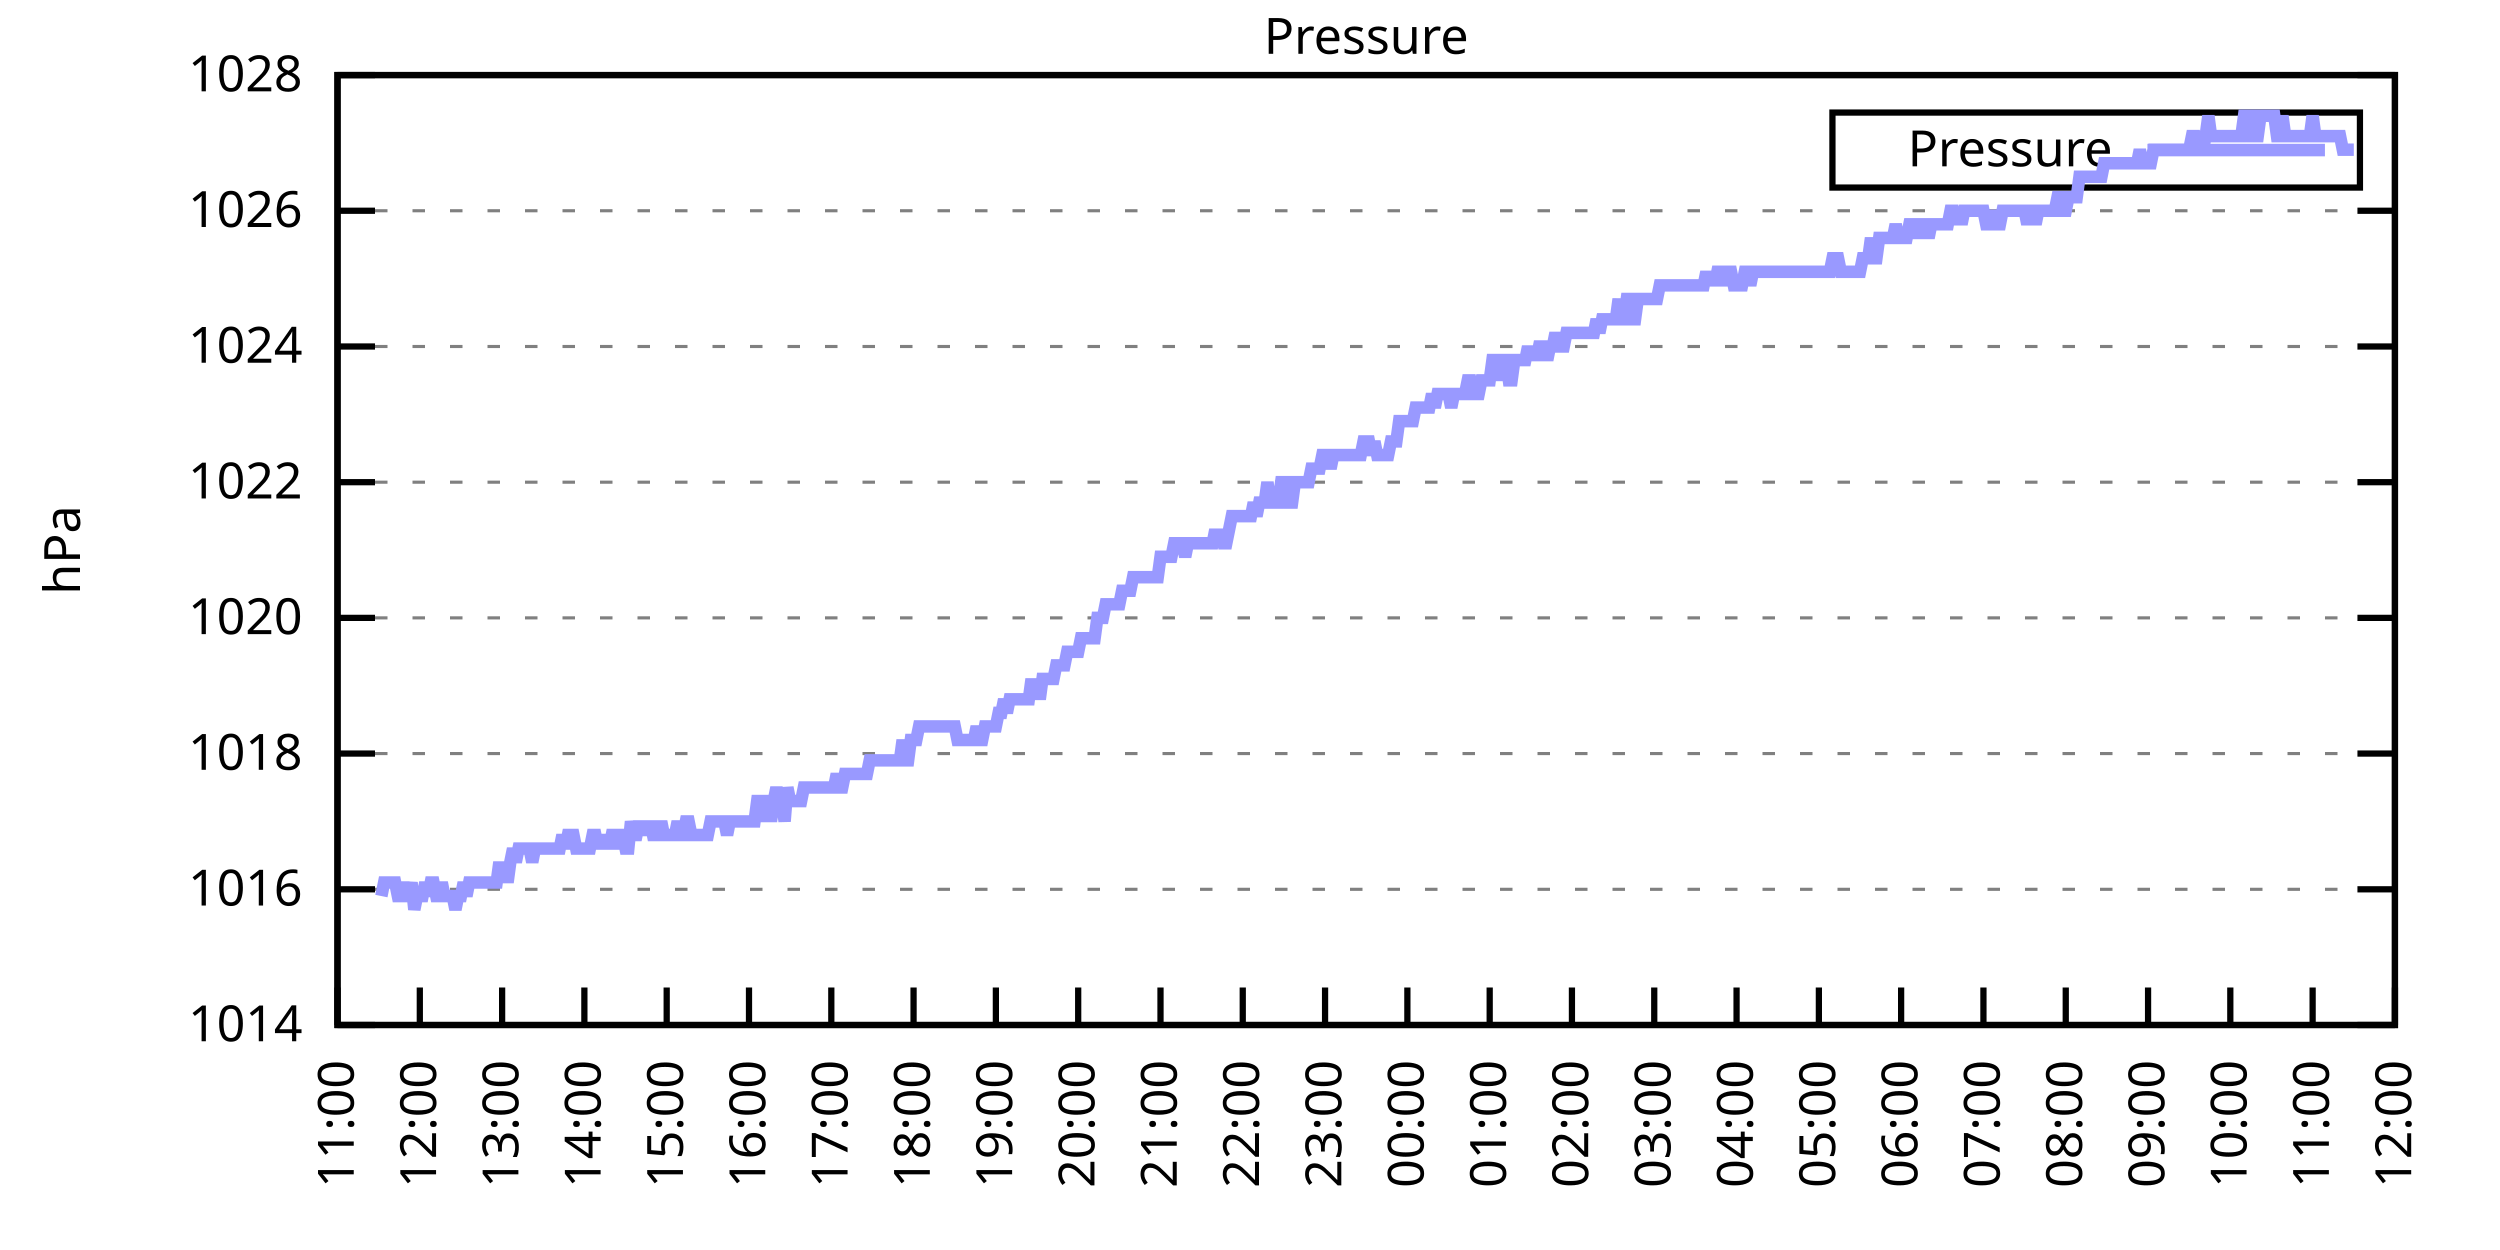
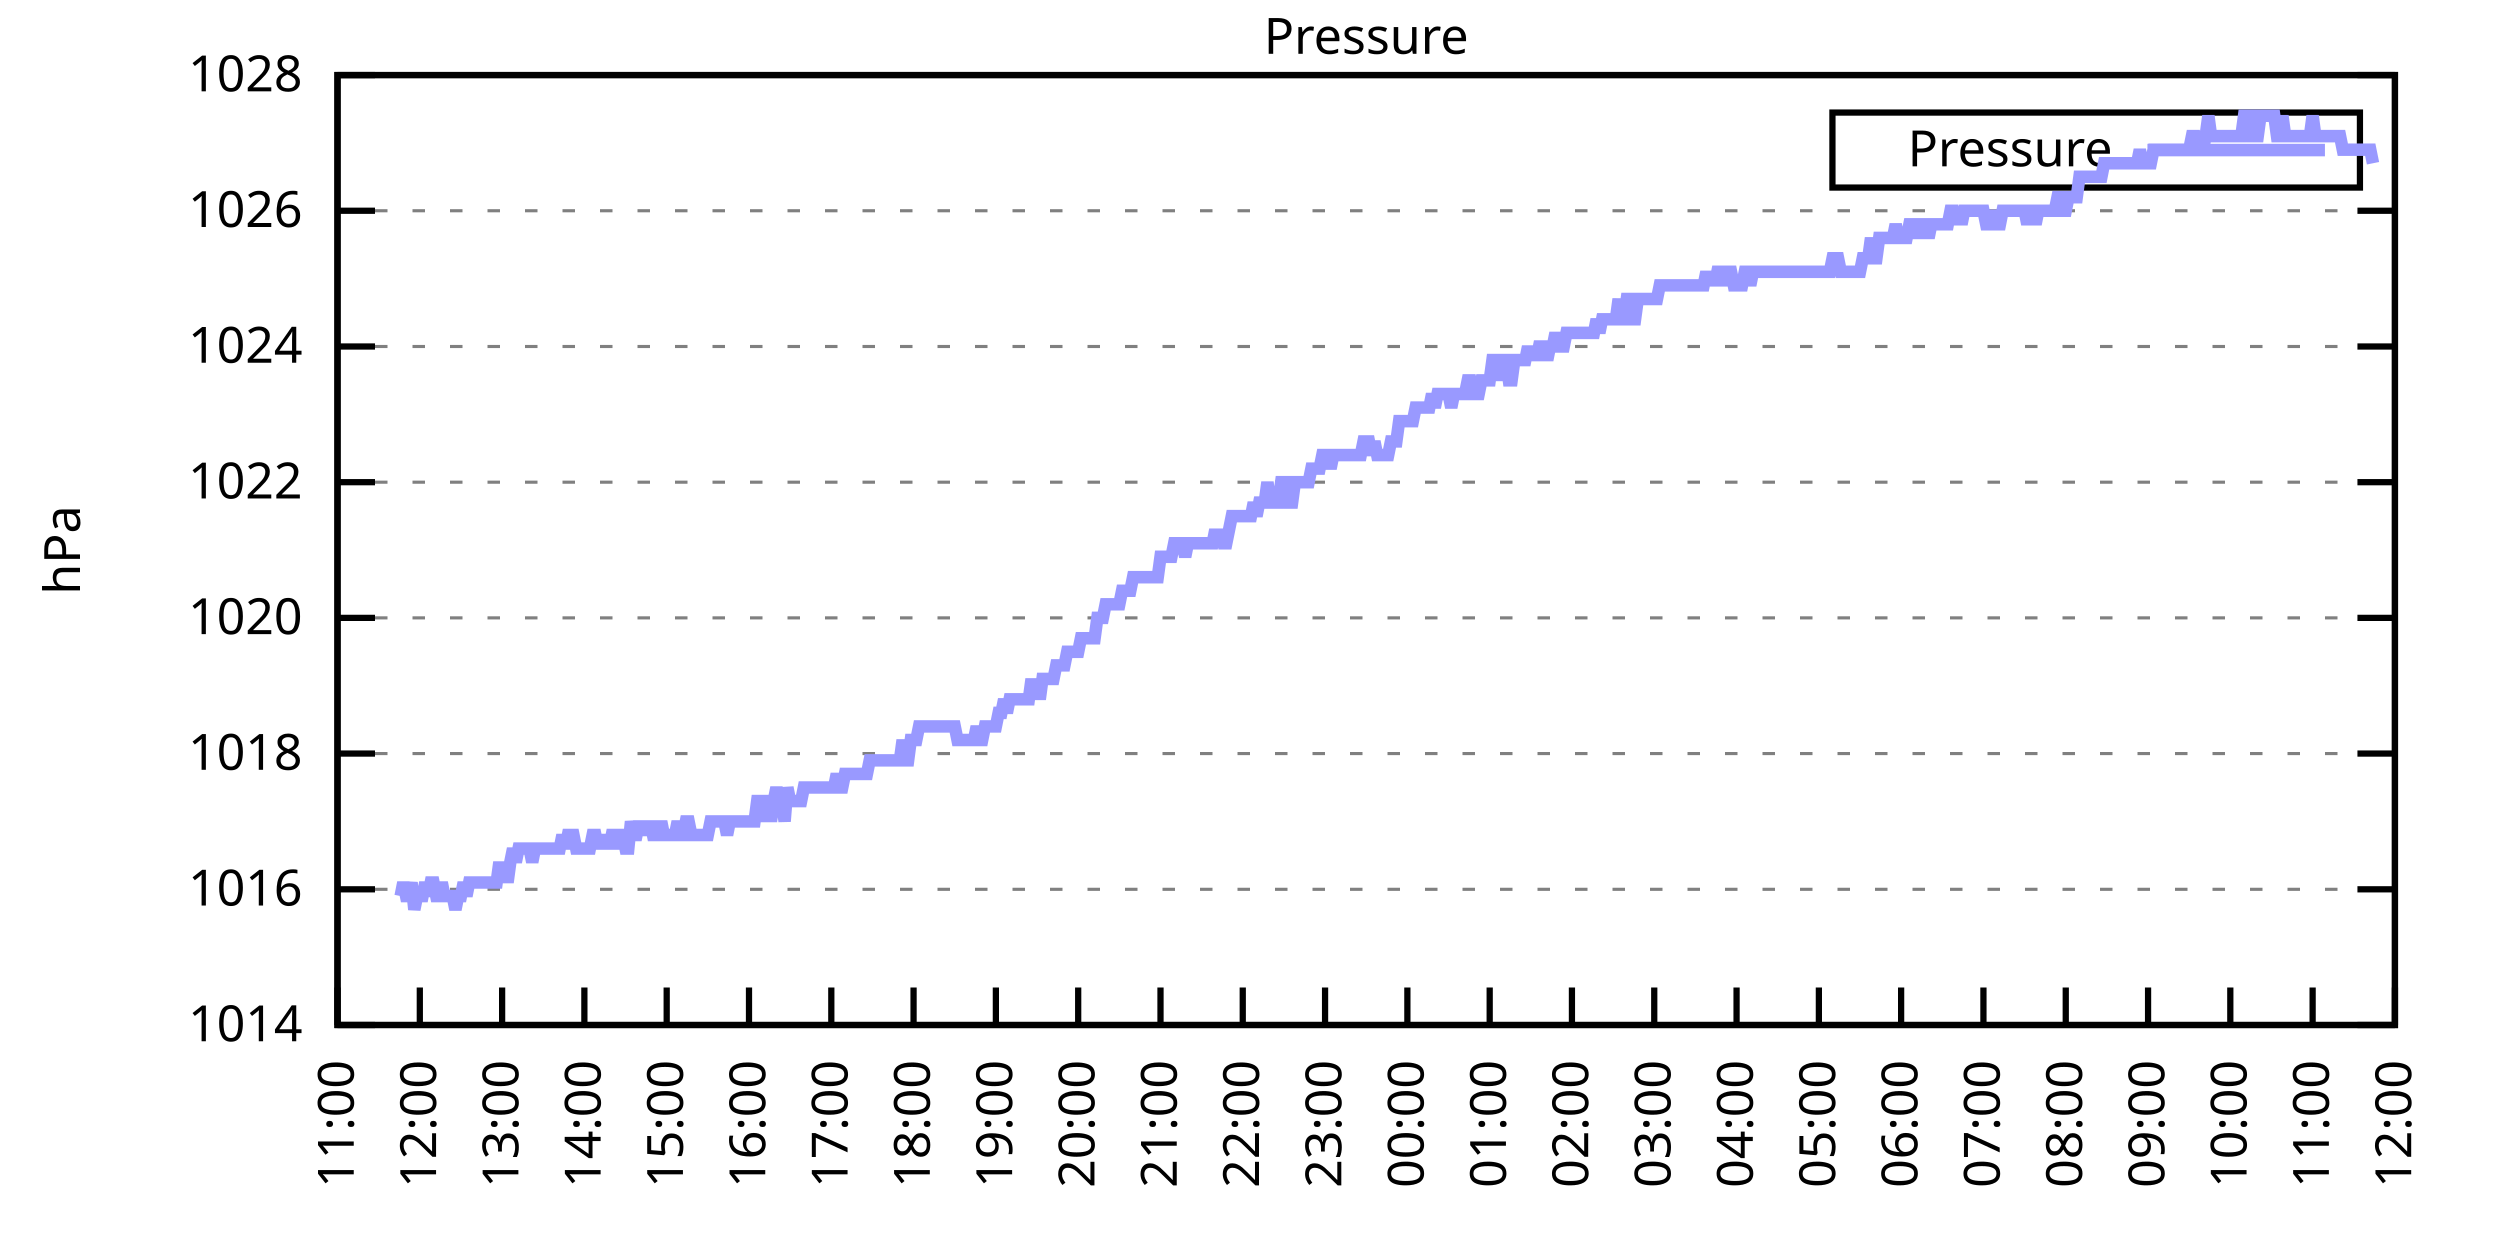
<svg xmlns="http://www.w3.org/2000/svg" xmlns:xlink="http://www.w3.org/1999/xlink" width="400" height="200" viewBox="0 0 400 200">
  <g id="gnuplot_canvas">
    <rect x="0" y="0" width="400" height="200" fill="none" />
    <defs>
      <circle id="gpDot" r="0.5" stroke-width="0.5" stroke="currentColor" />
      <path id="gpPt0" stroke-width="0.333" stroke="currentColor" d="M-1,0 h2 M0,-1 v2" />
      <path id="gpPt1" stroke-width="0.333" stroke="currentColor" d="M-1,-1 L1,1 M1,-1 L-1,1" />
      <path id="gpPt2" stroke-width="0.333" stroke="currentColor" d="M-1,0 L1,0 M0,-1 L0,1 M-1,-1 L1,1 M-1,1 L1,-1" />
      <rect id="gpPt3" stroke-width="0.333" stroke="currentColor" x="-1" y="-1" width="2" height="2" />
      <rect id="gpPt4" stroke-width="0.333" stroke="currentColor" fill="currentColor" x="-1" y="-1" width="2" height="2" />
      <circle id="gpPt5" stroke-width="0.333" stroke="currentColor" cx="0" cy="0" r="1" />
      <use xlink:href="#gpPt5" id="gpPt6" fill="currentColor" stroke="none" />
      <path id="gpPt7" stroke-width="0.333" stroke="currentColor" d="M0,-1.33 L-1.33,0.67 L1.33,0.67 z" />
      <use xlink:href="#gpPt7" id="gpPt8" fill="currentColor" stroke="none" />
      <use xlink:href="#gpPt7" id="gpPt9" stroke="currentColor" transform="rotate(180)" />
      <use xlink:href="#gpPt9" id="gpPt10" fill="currentColor" stroke="none" />
      <use xlink:href="#gpPt3" id="gpPt11" stroke="currentColor" transform="rotate(45)" />
      <use xlink:href="#gpPt11" id="gpPt12" fill="currentColor" stroke="none" />
      <path id="gpPt13" stroke-width="0.333" stroke="currentColor" d="M0,1.330 L1.265,0.411 L0.782,-1.067 L-0.782,-1.076 L-1.265,0.411 z" />
      <use xlink:href="#gpPt13" id="gpPt14" fill="currentColor" stroke="none" />
      <filter id="textbox" filterUnits="objectBoundingBox" x="0" y="0" height="1" width="1">
        <feFlood flood-color="white" flood-opacity="1" result="bgnd" />
        <feComposite in="SourceGraphic" in2="bgnd" operator="atop" />
      </filter>
      <filter id="greybox" filterUnits="objectBoundingBox" x="0" y="0" height="1" width="1">
        <feFlood flood-color="lightgrey" flood-opacity="1" result="grey" />
        <feComposite in="SourceGraphic" in2="grey" operator="atop" />
      </filter>
    </defs>
    <g fill="none" color="white" stroke="currentColor" stroke-width="1.00" stroke-linecap="butt" stroke-linejoin="miter">
</g>
    <g fill="none" color="black" stroke="currentColor" stroke-width="1.00" stroke-linecap="butt" stroke-linejoin="miter">
      <g stroke="none" shape-rendering="crispEdges">
        <polygon fill="rgb(255, 255, 255)" points="54.00,164.00 383.18,164.00 383.18,12.02 54.00,12.02 " />
      </g>
    </g>
    <g fill="none" color="black" stroke="currentColor" stroke-width="1.00" stroke-linecap="butt" stroke-linejoin="miter">
</g>
    <g fill="none" color="black" stroke="black" stroke-width="0.50" stroke-linecap="butt" stroke-linejoin="miter">
</g>
    <g fill="none" color="gray" stroke="currentColor" stroke-width="0.50" stroke-linecap="butt" stroke-linejoin="miter">
      <path stroke="gray" stroke-dasharray="2,4" class="gridline" d="M54.00,164.00 L383.19,164.00  " />
    </g>
    <g fill="none" color="gray" stroke="gray" stroke-width="1.00" stroke-linecap="butt" stroke-linejoin="miter">
</g>
    <g fill="none" color="black" stroke="currentColor" stroke-width="1.00" stroke-linecap="butt" stroke-linejoin="miter">
      <path stroke="black" d="M54.00,164.00 L60.00,164.00 M383.19,164.00 L377.19,164.00  " />
      <g transform="translate(48.40,166.60)" stroke="none" fill="black" font-family="Sans" font-size="8.00" text-anchor="end">
        <text>
          <tspan font-family="Sans"> 1014</tspan>
        </text>
      </g>
    </g>
    <g fill="none" color="black" stroke="currentColor" stroke-width="1.00" stroke-linecap="butt" stroke-linejoin="miter">
</g>
    <g fill="none" color="black" stroke="black" stroke-width="0.50" stroke-linecap="butt" stroke-linejoin="miter">
</g>
    <g fill="none" color="gray" stroke="currentColor" stroke-width="0.50" stroke-linecap="butt" stroke-linejoin="miter">
      <path stroke="gray" stroke-dasharray="2,4" class="gridline" d="M54.00,142.29 L383.19,142.29  " />
    </g>
    <g fill="none" color="gray" stroke="gray" stroke-width="1.00" stroke-linecap="butt" stroke-linejoin="miter">
</g>
    <g fill="none" color="black" stroke="currentColor" stroke-width="1.00" stroke-linecap="butt" stroke-linejoin="miter">
      <path stroke="black" d="M54.00,142.29 L60.00,142.29 M383.19,142.29 L377.19,142.29  " />
      <g transform="translate(48.40,144.89)" stroke="none" fill="black" font-family="Sans" font-size="8.00" text-anchor="end">
        <text>
          <tspan font-family="Sans"> 1016</tspan>
        </text>
      </g>
    </g>
    <g fill="none" color="black" stroke="currentColor" stroke-width="1.00" stroke-linecap="butt" stroke-linejoin="miter">
</g>
    <g fill="none" color="black" stroke="black" stroke-width="0.50" stroke-linecap="butt" stroke-linejoin="miter">
</g>
    <g fill="none" color="gray" stroke="currentColor" stroke-width="0.50" stroke-linecap="butt" stroke-linejoin="miter">
      <path stroke="gray" stroke-dasharray="2,4" class="gridline" d="M54.00,120.57 L383.19,120.57  " />
    </g>
    <g fill="none" color="gray" stroke="gray" stroke-width="1.00" stroke-linecap="butt" stroke-linejoin="miter">
</g>
    <g fill="none" color="black" stroke="currentColor" stroke-width="1.00" stroke-linecap="butt" stroke-linejoin="miter">
      <path stroke="black" d="M54.00,120.57 L60.00,120.57 M383.19,120.57 L377.19,120.57  " />
      <g transform="translate(48.40,123.17)" stroke="none" fill="black" font-family="Sans" font-size="8.00" text-anchor="end">
        <text>
          <tspan font-family="Sans"> 1018</tspan>
        </text>
      </g>
    </g>
    <g fill="none" color="black" stroke="currentColor" stroke-width="1.00" stroke-linecap="butt" stroke-linejoin="miter">
</g>
    <g fill="none" color="black" stroke="black" stroke-width="0.50" stroke-linecap="butt" stroke-linejoin="miter">
</g>
    <g fill="none" color="gray" stroke="currentColor" stroke-width="0.50" stroke-linecap="butt" stroke-linejoin="miter">
      <path stroke="gray" stroke-dasharray="2,4" class="gridline" d="M54.00,98.86 L383.19,98.86  " />
    </g>
    <g fill="none" color="gray" stroke="gray" stroke-width="1.00" stroke-linecap="butt" stroke-linejoin="miter">
</g>
    <g fill="none" color="black" stroke="currentColor" stroke-width="1.00" stroke-linecap="butt" stroke-linejoin="miter">
      <path stroke="black" d="M54.00,98.86 L60.00,98.86 M383.19,98.86 L377.19,98.86  " />
      <g transform="translate(48.40,101.46)" stroke="none" fill="black" font-family="Sans" font-size="8.00" text-anchor="end">
        <text>
          <tspan font-family="Sans"> 1020</tspan>
        </text>
      </g>
    </g>
    <g fill="none" color="black" stroke="currentColor" stroke-width="1.00" stroke-linecap="butt" stroke-linejoin="miter">
</g>
    <g fill="none" color="black" stroke="black" stroke-width="0.50" stroke-linecap="butt" stroke-linejoin="miter">
</g>
    <g fill="none" color="gray" stroke="currentColor" stroke-width="0.50" stroke-linecap="butt" stroke-linejoin="miter">
      <path stroke="gray" stroke-dasharray="2,4" class="gridline" d="M54.00,77.15 L383.19,77.15  " />
    </g>
    <g fill="none" color="gray" stroke="gray" stroke-width="1.00" stroke-linecap="butt" stroke-linejoin="miter">
</g>
    <g fill="none" color="black" stroke="currentColor" stroke-width="1.00" stroke-linecap="butt" stroke-linejoin="miter">
      <path stroke="black" d="M54.00,77.15 L60.00,77.15 M383.19,77.15 L377.19,77.15  " />
      <g transform="translate(48.40,79.75)" stroke="none" fill="black" font-family="Sans" font-size="8.00" text-anchor="end">
        <text>
          <tspan font-family="Sans"> 1022</tspan>
        </text>
      </g>
    </g>
    <g fill="none" color="black" stroke="currentColor" stroke-width="1.00" stroke-linecap="butt" stroke-linejoin="miter">
</g>
    <g fill="none" color="black" stroke="black" stroke-width="0.50" stroke-linecap="butt" stroke-linejoin="miter">
</g>
    <g fill="none" color="gray" stroke="currentColor" stroke-width="0.50" stroke-linecap="butt" stroke-linejoin="miter">
      <path stroke="gray" stroke-dasharray="2,4" class="gridline" d="M54.00,55.44 L383.19,55.44  " />
    </g>
    <g fill="none" color="gray" stroke="gray" stroke-width="1.00" stroke-linecap="butt" stroke-linejoin="miter">
</g>
    <g fill="none" color="black" stroke="currentColor" stroke-width="1.00" stroke-linecap="butt" stroke-linejoin="miter">
      <path stroke="black" d="M54.00,55.44 L60.00,55.44 M383.19,55.44 L377.19,55.44  " />
      <g transform="translate(48.40,58.04)" stroke="none" fill="black" font-family="Sans" font-size="8.00" text-anchor="end">
        <text>
          <tspan font-family="Sans"> 1024</tspan>
        </text>
      </g>
    </g>
    <g fill="none" color="black" stroke="currentColor" stroke-width="1.00" stroke-linecap="butt" stroke-linejoin="miter">
</g>
    <g fill="none" color="black" stroke="black" stroke-width="0.50" stroke-linecap="butt" stroke-linejoin="miter">
</g>
    <g fill="none" color="gray" stroke="currentColor" stroke-width="0.50" stroke-linecap="butt" stroke-linejoin="miter">
      <path stroke="gray" stroke-dasharray="2,4" class="gridline" d="M54.00,33.72 L383.19,33.72  " />
    </g>
    <g fill="none" color="gray" stroke="gray" stroke-width="1.00" stroke-linecap="butt" stroke-linejoin="miter">
</g>
    <g fill="none" color="black" stroke="currentColor" stroke-width="1.00" stroke-linecap="butt" stroke-linejoin="miter">
      <path stroke="black" d="M54.00,33.72 L60.00,33.72 M383.19,33.72 L377.19,33.72  " />
      <g transform="translate(48.40,36.32)" stroke="none" fill="black" font-family="Sans" font-size="8.00" text-anchor="end">
        <text>
          <tspan font-family="Sans"> 1026</tspan>
        </text>
      </g>
    </g>
    <g fill="none" color="black" stroke="currentColor" stroke-width="1.00" stroke-linecap="butt" stroke-linejoin="miter">
</g>
    <g fill="none" color="black" stroke="black" stroke-width="0.50" stroke-linecap="butt" stroke-linejoin="miter">
</g>
    <g fill="none" color="gray" stroke="currentColor" stroke-width="0.50" stroke-linecap="butt" stroke-linejoin="miter">
      <path stroke="gray" stroke-dasharray="2,4" class="gridline" d="M54.00,12.01 L383.19,12.01  " />
    </g>
    <g fill="none" color="gray" stroke="gray" stroke-width="1.00" stroke-linecap="butt" stroke-linejoin="miter">
</g>
    <g fill="none" color="black" stroke="currentColor" stroke-width="1.00" stroke-linecap="butt" stroke-linejoin="miter">
      <path stroke="black" d="M54.00,12.01 L60.00,12.01 M383.19,12.01 L377.19,12.01  " />
      <g transform="translate(48.40,14.61)" stroke="none" fill="black" font-family="Sans" font-size="8.00" text-anchor="end">
        <text>
          <tspan font-family="Sans"> 1028</tspan>
        </text>
      </g>
    </g>
    <g fill="none" color="black" stroke="currentColor" stroke-width="1.00" stroke-linecap="butt" stroke-linejoin="miter">
      <path stroke="black" d="M54.00,164.00 L54.00,158.00  " />
      <g transform="translate(56.60,169.60) rotate(270.00)" stroke="none" fill="black" font-family="Sans" font-size="8.00" text-anchor="end">
        <text>
          <tspan font-family="Sans">11:00</tspan>
        </text>
      </g>
    </g>
    <g fill="none" color="black" stroke="currentColor" stroke-width="1.00" stroke-linecap="butt" stroke-linejoin="miter">
      <path stroke="black" d="M67.17,164.00 L67.17,158.00  " />
      <g transform="translate(69.77,169.60) rotate(270.00)" stroke="none" fill="black" font-family="Sans" font-size="8.00" text-anchor="end">
        <text>
          <tspan font-family="Sans">12:00</tspan>
        </text>
      </g>
    </g>
    <g fill="none" color="black" stroke="currentColor" stroke-width="1.00" stroke-linecap="butt" stroke-linejoin="miter">
      <path stroke="black" d="M80.34,164.00 L80.34,158.00  " />
      <g transform="translate(82.94,169.60) rotate(270.00)" stroke="none" fill="black" font-family="Sans" font-size="8.00" text-anchor="end">
        <text>
          <tspan font-family="Sans">13:00</tspan>
        </text>
      </g>
    </g>
    <g fill="none" color="black" stroke="currentColor" stroke-width="1.00" stroke-linecap="butt" stroke-linejoin="miter">
      <path stroke="black" d="M93.50,164.00 L93.50,158.00  " />
      <g transform="translate(96.10,169.60) rotate(270.00)" stroke="none" fill="black" font-family="Sans" font-size="8.00" text-anchor="end">
        <text>
          <tspan font-family="Sans">14:00</tspan>
        </text>
      </g>
    </g>
    <g fill="none" color="black" stroke="currentColor" stroke-width="1.00" stroke-linecap="butt" stroke-linejoin="miter">
      <path stroke="black" d="M106.67,164.00 L106.67,158.00  " />
      <g transform="translate(109.27,169.60) rotate(270.00)" stroke="none" fill="black" font-family="Sans" font-size="8.00" text-anchor="end">
        <text>
          <tspan font-family="Sans">15:00</tspan>
        </text>
      </g>
    </g>
    <g fill="none" color="black" stroke="currentColor" stroke-width="1.00" stroke-linecap="butt" stroke-linejoin="miter">
      <path stroke="black" d="M119.84,164.00 L119.84,158.00  " />
      <g transform="translate(122.44,169.60) rotate(270.00)" stroke="none" fill="black" font-family="Sans" font-size="8.00" text-anchor="end">
        <text>
          <tspan font-family="Sans">16:00</tspan>
        </text>
      </g>
    </g>
    <g fill="none" color="black" stroke="currentColor" stroke-width="1.00" stroke-linecap="butt" stroke-linejoin="miter">
      <path stroke="black" d="M133.01,164.00 L133.01,158.00  " />
      <g transform="translate(135.61,169.60) rotate(270.00)" stroke="none" fill="black" font-family="Sans" font-size="8.00" text-anchor="end">
        <text>
          <tspan font-family="Sans">17:00</tspan>
        </text>
      </g>
    </g>
    <g fill="none" color="black" stroke="currentColor" stroke-width="1.00" stroke-linecap="butt" stroke-linejoin="miter">
      <path stroke="black" d="M146.17,164.00 L146.17,158.00  " />
      <g transform="translate(148.77,169.60) rotate(270.00)" stroke="none" fill="black" font-family="Sans" font-size="8.00" text-anchor="end">
        <text>
          <tspan font-family="Sans">18:00</tspan>
        </text>
      </g>
    </g>
    <g fill="none" color="black" stroke="currentColor" stroke-width="1.00" stroke-linecap="butt" stroke-linejoin="miter">
      <path stroke="black" d="M159.34,164.00 L159.34,158.00  " />
      <g transform="translate(161.94,169.60) rotate(270.00)" stroke="none" fill="black" font-family="Sans" font-size="8.00" text-anchor="end">
        <text>
          <tspan font-family="Sans">19:00</tspan>
        </text>
      </g>
    </g>
    <g fill="none" color="black" stroke="currentColor" stroke-width="1.00" stroke-linecap="butt" stroke-linejoin="miter">
      <path stroke="black" d="M172.51,164.00 L172.51,158.00  " />
      <g transform="translate(175.11,169.60) rotate(270.00)" stroke="none" fill="black" font-family="Sans" font-size="8.00" text-anchor="end">
        <text>
          <tspan font-family="Sans">20:00</tspan>
        </text>
      </g>
    </g>
    <g fill="none" color="black" stroke="currentColor" stroke-width="1.00" stroke-linecap="butt" stroke-linejoin="miter">
      <path stroke="black" d="M185.68,164.00 L185.68,158.00  " />
      <g transform="translate(188.28,169.60) rotate(270.00)" stroke="none" fill="black" font-family="Sans" font-size="8.00" text-anchor="end">
        <text>
          <tspan font-family="Sans">21:00</tspan>
        </text>
      </g>
    </g>
    <g fill="none" color="black" stroke="currentColor" stroke-width="1.00" stroke-linecap="butt" stroke-linejoin="miter">
      <path stroke="black" d="M198.84,164.00 L198.84,158.00  " />
      <g transform="translate(201.44,169.60) rotate(270.00)" stroke="none" fill="black" font-family="Sans" font-size="8.00" text-anchor="end">
        <text>
          <tspan font-family="Sans">22:00</tspan>
        </text>
      </g>
    </g>
    <g fill="none" color="black" stroke="currentColor" stroke-width="1.00" stroke-linecap="butt" stroke-linejoin="miter">
      <path stroke="black" d="M212.01,164.00 L212.01,158.00  " />
      <g transform="translate(214.61,169.60) rotate(270.00)" stroke="none" fill="black" font-family="Sans" font-size="8.00" text-anchor="end">
        <text>
          <tspan font-family="Sans">23:00</tspan>
        </text>
      </g>
    </g>
    <g fill="none" color="black" stroke="currentColor" stroke-width="1.00" stroke-linecap="butt" stroke-linejoin="miter">
      <path stroke="black" d="M225.18,164.00 L225.18,158.00  " />
      <g transform="translate(227.78,169.60) rotate(270.00)" stroke="none" fill="black" font-family="Sans" font-size="8.00" text-anchor="end">
        <text>
          <tspan font-family="Sans">00:00</tspan>
        </text>
      </g>
    </g>
    <g fill="none" color="black" stroke="currentColor" stroke-width="1.00" stroke-linecap="butt" stroke-linejoin="miter">
      <path stroke="black" d="M238.35,164.00 L238.35,158.00  " />
      <g transform="translate(240.95,169.60) rotate(270.00)" stroke="none" fill="black" font-family="Sans" font-size="8.00" text-anchor="end">
        <text>
          <tspan font-family="Sans">01:00</tspan>
        </text>
      </g>
    </g>
    <g fill="none" color="black" stroke="currentColor" stroke-width="1.00" stroke-linecap="butt" stroke-linejoin="miter">
      <path stroke="black" d="M251.51,164.00 L251.51,158.00  " />
      <g transform="translate(254.11,169.60) rotate(270.00)" stroke="none" fill="black" font-family="Sans" font-size="8.00" text-anchor="end">
        <text>
          <tspan font-family="Sans">02:00</tspan>
        </text>
      </g>
    </g>
    <g fill="none" color="black" stroke="currentColor" stroke-width="1.00" stroke-linecap="butt" stroke-linejoin="miter">
      <path stroke="black" d="M264.68,164.00 L264.68,158.00  " />
      <g transform="translate(267.28,169.60) rotate(270.00)" stroke="none" fill="black" font-family="Sans" font-size="8.00" text-anchor="end">
        <text>
          <tspan font-family="Sans">03:00</tspan>
        </text>
      </g>
    </g>
    <g fill="none" color="black" stroke="currentColor" stroke-width="1.00" stroke-linecap="butt" stroke-linejoin="miter">
      <path stroke="black" d="M277.85,164.00 L277.85,158.00  " />
      <g transform="translate(280.45,169.60) rotate(270.00)" stroke="none" fill="black" font-family="Sans" font-size="8.00" text-anchor="end">
        <text>
          <tspan font-family="Sans">04:00</tspan>
        </text>
      </g>
    </g>
    <g fill="none" color="black" stroke="currentColor" stroke-width="1.00" stroke-linecap="butt" stroke-linejoin="miter">
      <path stroke="black" d="M291.02,164.00 L291.02,158.00  " />
      <g transform="translate(293.62,169.60) rotate(270.00)" stroke="none" fill="black" font-family="Sans" font-size="8.00" text-anchor="end">
        <text>
          <tspan font-family="Sans">05:00</tspan>
        </text>
      </g>
    </g>
    <g fill="none" color="black" stroke="currentColor" stroke-width="1.00" stroke-linecap="butt" stroke-linejoin="miter">
      <path stroke="black" d="M304.18,164.00 L304.18,158.00  " />
      <g transform="translate(306.78,169.60) rotate(270.00)" stroke="none" fill="black" font-family="Sans" font-size="8.00" text-anchor="end">
        <text>
          <tspan font-family="Sans">06:00</tspan>
        </text>
      </g>
    </g>
    <g fill="none" color="black" stroke="currentColor" stroke-width="1.00" stroke-linecap="butt" stroke-linejoin="miter">
      <path stroke="black" d="M317.35,164.00 L317.35,158.00  " />
      <g transform="translate(319.95,169.60) rotate(270.00)" stroke="none" fill="black" font-family="Sans" font-size="8.00" text-anchor="end">
        <text>
          <tspan font-family="Sans">07:00</tspan>
        </text>
      </g>
    </g>
    <g fill="none" color="black" stroke="currentColor" stroke-width="1.00" stroke-linecap="butt" stroke-linejoin="miter">
      <path stroke="black" d="M330.52,164.00 L330.52,158.00  " />
      <g transform="translate(333.12,169.60) rotate(270.00)" stroke="none" fill="black" font-family="Sans" font-size="8.00" text-anchor="end">
        <text>
          <tspan font-family="Sans">08:00</tspan>
        </text>
      </g>
    </g>
    <g fill="none" color="black" stroke="currentColor" stroke-width="1.00" stroke-linecap="butt" stroke-linejoin="miter">
      <path stroke="black" d="M343.69,164.00 L343.69,158.00  " />
      <g transform="translate(346.29,169.60) rotate(270.00)" stroke="none" fill="black" font-family="Sans" font-size="8.00" text-anchor="end">
        <text>
          <tspan font-family="Sans">09:00</tspan>
        </text>
      </g>
    </g>
    <g fill="none" color="black" stroke="currentColor" stroke-width="1.00" stroke-linecap="butt" stroke-linejoin="miter">
      <path stroke="black" d="M356.85,164.00 L356.85,158.00  " />
      <g transform="translate(359.45,169.60) rotate(270.00)" stroke="none" fill="black" font-family="Sans" font-size="8.00" text-anchor="end">
        <text>
          <tspan font-family="Sans">10:00</tspan>
        </text>
      </g>
    </g>
    <g fill="none" color="black" stroke="currentColor" stroke-width="1.00" stroke-linecap="butt" stroke-linejoin="miter">
      <path stroke="black" d="M370.02,164.00 L370.02,158.00  " />
      <g transform="translate(372.62,169.60) rotate(270.00)" stroke="none" fill="black" font-family="Sans" font-size="8.00" text-anchor="end">
        <text>
          <tspan font-family="Sans">11:00</tspan>
        </text>
      </g>
    </g>
    <g fill="none" color="black" stroke="currentColor" stroke-width="1.00" stroke-linecap="butt" stroke-linejoin="miter">
      <path stroke="black" d="M383.19,164.00 L383.19,158.00  " />
      <g transform="translate(385.79,169.60) rotate(270.00)" stroke="none" fill="black" font-family="Sans" font-size="8.00" text-anchor="end">
        <text>
          <tspan font-family="Sans">12:00</tspan>
        </text>
      </g>
    </g>
    <g fill="none" color="black" stroke="currentColor" stroke-width="1.00" stroke-linecap="butt" stroke-linejoin="miter">
</g>
    <g fill="none" color="black" stroke="currentColor" stroke-width="1.00" stroke-linecap="butt" stroke-linejoin="miter">
      <path stroke="black" d="M54.00,12.01 L54.00,164.00 L383.19,164.00 L383.19,12.01 L54.00,12.01 Z  " />
    </g>
    <g fill="none" color="black" stroke="currentColor" stroke-width="1.00" stroke-linecap="butt" stroke-linejoin="miter">
</g>
    <g fill="none" color="black" stroke="currentColor" stroke-width="1.00" stroke-linecap="butt" stroke-linejoin="miter">
      <path stroke="black" d="M293.19,30.01 L293.19,18.01 L377.59,18.01 L377.59,30.01 L293.19,30.01 Z  " />
    </g>
    <g id="Pressure_plot_1">
      <g fill="none" color="white" stroke="black" stroke-width="2.00" stroke-linecap="butt" stroke-linejoin="miter">
</g>
      <g fill="none" color="black" stroke="currentColor" stroke-width="2.00" stroke-linecap="butt" stroke-linejoin="miter">
        <g transform="translate(337.99,26.61)" stroke="none" fill="black" font-family="Sans" font-size="8.00" text-anchor="end">
          <text>
            <tspan font-family="Sans">Pressure</tspan>
          </text>
        </g>
      </g>
      <g fill="none" color="black" stroke="currentColor" stroke-width="2.00" stroke-linecap="butt" stroke-linejoin="miter">
-         <path stroke="rgb(153, 153, 255)" d="M343.59,24.01 L371.99,24.01 M61.02,143.37 L61.46,141.20 L61.90,141.20 L62.34,141.20 L62.78,141.20 L63.22,141.20   L63.66,143.37 L64.10,143.37 L64.53,141.20 L64.97,143.37 L65.41,143.37 L65.85,141.20 L66.29,145.54 L66.73,143.37   L67.17,143.37 L67.61,143.37 L68.05,141.20 L68.48,143.37 L68.92,141.20 L69.36,141.20 L69.80,143.37 L70.24,143.37   L70.68,141.20 L71.12,143.37 L71.56,143.37 L72.00,143.37 L72.43,143.37 L72.87,145.54 L73.31,143.37 L73.75,143.37   L74.19,141.20 L74.63,143.37 L75.07,141.20 L75.51,141.20 L75.95,141.20 L76.38,141.20 L76.82,141.20 L77.26,141.20   L77.70,141.20 L78.14,141.20 L78.58,141.20 L79.02,141.20 L79.46,141.20 L79.90,137.94 L80.34,141.20 L80.77,137.94   L81.21,141.20 L81.65,137.94 L82.09,135.77 L82.53,137.94 L82.97,135.77 L83.41,135.77 L83.85,135.77 L84.29,135.77   L84.72,135.77 L85.16,137.94 L85.60,135.77 L86.04,135.77 L86.48,135.77 L86.92,135.77 L87.36,135.77 L87.80,135.77   L88.24,135.77 L88.67,135.77 L89.11,135.77 L89.55,135.77 L89.99,133.60 L90.43,135.77 L90.87,133.60 L91.31,133.60   L91.75,133.60 L92.19,135.77 L92.62,135.77 L93.06,135.77 L93.50,135.77 L93.94,135.77 L94.38,135.77 L94.82,133.60   L95.26,133.60 L95.70,135.77 L96.14,133.60 L96.58,135.77 L97.01,133.60 L97.45,135.77 L97.89,133.60 L98.33,133.60   L98.77,135.77 L99.21,133.60 L99.65,133.60 L100.09,135.77 L100.53,135.77 L100.96,131.43 L101.40,133.60 L101.84,133.60   L102.28,131.43 L102.72,133.60 L103.16,131.43 L103.60,133.60 L104.04,131.43 L104.48,133.60 L104.91,133.60 L105.35,133.60   L105.79,131.43 L106.23,133.60 L106.67,133.60 L107.11,133.60 L107.55,133.60 L107.99,133.60 L108.43,131.43 L108.87,133.60   L109.30,133.60 L109.74,131.43 L110.18,131.43 L110.62,133.60 L111.06,133.60 L111.50,133.60 L111.94,133.60 L112.38,133.60   L112.82,133.60 L113.25,133.60 L113.69,131.43 L114.13,131.43 L114.57,131.43 L115.01,131.43 L115.45,131.43 L115.89,131.43   L116.33,133.60 L116.77,131.43 L117.20,131.43 L117.64,131.43 L118.08,131.43 L118.52,131.43 L118.96,131.43 L119.40,131.43   L119.84,131.43 L120.28,131.43 L120.72,131.43 L121.15,128.17 L121.59,128.17 L122.03,131.43 L122.47,128.17 L122.91,128.17   L123.35,131.43 L123.79,128.17 L124.23,126.00 L124.67,128.17 L125.11,128.17 L125.54,131.43 L125.98,126.00 L126.42,128.17   L126.86,128.17 L127.30,128.17 L127.74,128.17 L128.18,128.17 L128.62,126.00 L129.06,126.00 L129.49,126.00 L129.93,126.00   L130.37,126.00 L130.81,126.00 L131.25,126.00 L131.69,126.00 L132.13,126.00 L132.57,126.00 L133.01,126.00 L133.44,126.00   L133.88,123.83 L134.32,126.00 L134.76,126.00 L135.20,123.83 L135.64,123.83 L136.08,123.83 L136.52,123.83 L136.96,123.83   L137.39,123.83 L137.83,123.83 L138.27,123.83 L138.71,123.83 L139.15,121.66 L139.59,121.66 L140.03,121.66 L140.47,121.66   L140.91,121.66 L141.35,121.66 L141.78,121.66 L142.22,121.66 L142.66,121.66 L143.10,121.66 L143.54,121.66 L143.98,121.66   L144.42,118.40 L144.86,121.66 L145.30,121.66 L145.73,118.40 L146.17,118.40 L146.61,118.40 L147.05,116.23 L147.49,116.23   L147.93,116.23 L148.37,116.23 L148.81,116.23 L149.25,116.23 L149.68,116.23 L150.12,116.23 L150.56,116.23 L151.00,116.23   L151.44,116.23 L151.88,116.23 L152.32,116.23 L152.76,116.23 L153.20,118.40 L153.63,118.40 L154.07,118.40 L154.51,118.40   L154.95,118.40 L155.39,118.40 L155.83,118.40 L156.27,116.23 L156.71,118.40 L157.15,118.40 L157.59,116.23 L158.02,116.23   L158.46,116.23 L158.90,116.23 L159.34,116.23 L159.78,114.06 L160.22,114.06 L160.66,111.89 L161.10,114.06 L161.54,111.89   L161.97,111.89 L162.41,111.89 L162.85,111.89 L163.29,111.89 L163.73,111.89 L164.17,111.89 L164.61,111.89 L165.05,108.63   L165.49,111.89 L165.92,108.63 L166.36,111.89 L166.80,108.63 L167.24,108.63 L167.68,108.63 L168.12,108.63 L168.56,108.63   L169.00,106.46 L169.44,106.46 L169.87,106.46 L170.31,106.46 L170.75,104.29 L171.19,104.29 L171.63,104.29 L172.07,104.29   L172.51,104.29 L172.95,102.12 L173.39,102.12 L173.83,102.12 L174.26,102.12 L174.70,102.12 L175.14,102.12 L175.58,98.86   L176.02,98.86 L176.46,98.86 L176.90,96.69 L177.34,96.69 L177.78,96.69 L178.21,96.69 L178.65,96.69 L179.09,96.69   L179.53,94.52 L179.97,94.52 L180.41,94.52 L180.85,94.52 L181.29,92.35 L181.73,92.35 L182.16,92.35 L182.60,92.35   L183.04,92.35 L183.48,92.35 L183.92,92.35 L184.36,92.35 L184.80,92.35 L185.24,92.35 L185.68,89.09 L186.11,89.09   L186.55,89.09 L186.99,89.09 L187.43,89.09 L187.87,86.92 L188.31,86.92 L188.75,86.92 L189.19,86.92 L189.63,89.09   L190.07,86.92 L190.50,86.92 L190.94,86.92 L191.38,86.92 L191.82,86.92 L192.26,86.92 L192.70,86.92 L193.14,86.92   L193.58,86.92 L194.02,86.92 L194.45,84.75 L194.89,86.92 L195.33,84.75 L195.77,86.92 L196.21,86.92 L196.65,84.75   L197.09,82.58 L197.53,82.58 L197.97,82.58 L198.40,82.58 L198.84,82.58 L199.28,82.58 L199.72,82.58 L200.16,82.58   L200.60,80.41 L201.04,82.58 L201.48,80.41 L201.92,80.41 L202.35,80.41 L202.79,77.15 L203.23,80.41 L203.67,80.41   L204.11,80.41 L204.55,80.41 L204.99,77.15 L205.43,77.15 L205.87,77.15 L206.31,80.41 L206.74,80.41 L207.18,77.15   L207.62,77.15 L208.06,77.15 L208.50,77.15 L208.94,77.15 L209.38,77.15 L209.82,74.98 L210.26,74.98 L210.69,74.98   L211.13,74.98 L211.57,72.81 L212.01,72.81 L212.45,72.81 L212.89,74.98 L213.33,72.81 L213.77,72.81 L214.21,72.81   L214.64,72.81 L215.08,72.81 L215.52,72.81 L215.96,72.81 L216.40,72.81 L216.84,72.81 L217.28,72.81 L217.72,72.81   L218.16,70.63 L218.60,70.63 L219.03,70.63 L219.47,72.81 L219.91,70.63 L220.35,72.81 L220.79,72.81 L221.23,72.81   L221.67,72.81 L222.11,72.81 L222.55,70.63 L222.98,70.63 L223.42,70.63 L223.86,67.38 L224.30,67.38 L224.74,67.38   L225.18,67.38 L225.62,67.38 L226.06,67.38 L226.50,65.21 L226.93,65.21 L227.37,65.21 L227.81,65.21 L228.25,65.21   L228.69,65.21 L229.13,63.04 L229.57,65.21 L230.01,63.04 L230.45,63.04 L230.88,63.04 L231.32,63.04 L231.76,63.04   L232.20,65.21 L232.64,63.04 L233.08,63.04 L233.52,63.04 L233.96,63.04 L234.40,63.04 L234.84,60.86 L235.27,60.86   L235.71,63.04 L236.15,63.04 L236.59,63.04 L237.03,60.86 L237.47,60.86 L237.91,60.86 L238.35,60.86 L238.79,57.61   L239.22,57.61 L239.66,57.61 L240.10,60.86 L240.54,57.61 L240.98,57.61 L241.42,60.86 L241.86,60.86 L242.30,57.61   L242.74,57.61 L243.17,57.61 L243.61,57.61 L244.05,57.61 L244.49,55.44 L244.93,57.61 L245.37,55.44 L245.81,57.61   L246.25,55.44 L246.69,55.44 L247.12,55.44 L247.56,57.61 L248.00,55.44 L248.44,55.44 L248.88,53.26 L249.32,55.44   L249.76,55.44 L250.20,55.44 L250.64,53.26 L251.08,53.26 L251.51,53.26 L251.95,53.26 L252.39,53.26 L252.83,53.26   L253.27,53.26 L253.71,53.26 L254.15,53.26 L254.59,53.26 L255.03,53.26 L255.46,51.09 L255.90,53.26 L256.34,51.09   L256.78,51.09 L257.22,51.09 L257.66,51.09 L258.10,51.09 L258.54,51.09 L258.98,47.84 L259.41,51.09 L259.85,51.09   L260.29,47.84 L260.73,47.84 L261.17,51.09 L261.61,51.09 L262.05,47.84 L262.49,47.84 L262.93,47.84 L263.36,47.84   L263.80,47.84 L264.24,47.84 L264.68,47.84 L265.12,47.84 L265.56,45.66 L266.00,45.66 L266.44,45.66 L266.88,45.66   L267.32,45.66 L267.75,45.66 L268.19,45.66 L268.63,45.66 L269.07,45.66 L269.51,45.66 L269.95,45.66 L270.39,45.66   L270.83,45.66 L271.27,45.66 L271.70,45.66 L272.14,45.66 L272.58,45.66 L273.02,43.49 L273.46,45.66 L273.90,43.49   L274.34,45.66 L274.78,43.49 L275.22,43.49 L275.65,43.49 L276.09,45.66 L276.53,43.49 L276.97,43.49 L277.41,45.66   L277.85,45.66 L278.29,45.66 L278.73,45.66 L279.17,43.49 L279.60,43.49 L280.04,45.66 L280.48,43.49 L280.92,43.49   L281.36,43.49 L281.80,43.49 L282.24,43.49 L282.68,43.49 L283.12,43.49 L283.56,43.49 L283.99,43.49 L284.43,43.49   L284.87,43.49 L285.31,43.49 L285.75,43.49 L286.19,43.49 L286.63,43.49 L287.07,43.49 L287.51,43.49 L287.94,43.49   L288.38,43.49 L288.82,43.49 L289.26,43.49 L289.70,43.49 L290.14,43.49 L290.58,43.49 L291.02,43.49 L291.46,43.49   L291.89,43.49 L292.33,43.49 L292.77,43.49 L293.21,41.32 L293.65,41.32 L294.09,41.32 L294.53,43.49 L294.97,43.49   L295.41,43.49 L295.84,43.49 L296.28,43.49 L296.72,43.49 L297.16,43.49 L297.60,43.49 L298.04,41.32 L298.48,41.32   L298.92,41.32 L299.36,38.07 L299.80,41.32 L300.23,41.32 L300.67,38.07 L301.11,38.07 L301.55,38.07 L301.99,38.07   L302.43,38.07 L302.87,38.07 L303.31,35.89 L303.75,38.07 L304.18,38.07 L304.62,38.07 L305.06,38.07 L305.50,35.89   L305.94,35.89 L306.38,35.89 L306.82,38.07 L307.26,35.89 L307.70,35.89 L308.13,35.89 L308.57,38.07 L309.01,35.89   L309.45,35.89 L309.89,35.89 L310.33,35.89 L310.77,35.89 L311.21,35.89 L311.65,35.89 L312.08,33.72 L312.52,33.72   L312.96,35.89 L313.40,33.72 L313.84,35.89 L314.28,33.72 L314.72,33.72 L315.16,33.72 L315.60,33.72 L316.04,33.72   L316.47,33.72 L316.91,33.72 L317.35,33.72 L317.79,35.89 L318.23,35.89 L318.67,33.72 L319.11,35.89 L319.55,35.89   L319.99,35.89 L320.42,33.72 L320.86,33.72 L321.30,33.72 L321.74,33.72 L322.18,33.72 L322.62,33.72 L323.06,33.72   L323.50,33.72 L323.94,33.72 L324.37,35.89 L324.81,33.72 L325.25,33.72 L325.69,35.89 L326.13,33.72 L326.57,33.72   L327.01,33.72 L327.45,33.72 L327.89,33.72 L328.33,33.72 L328.76,33.72 L329.20,31.55 L329.64,31.55 L330.08,33.72   L330.52,33.72 L330.96,31.55 L331.40,31.55 L331.84,31.55 L332.28,31.55 L332.71,28.29 L333.15,28.29 L333.59,28.29   L334.03,28.29 L334.47,28.29 L334.91,28.29 L335.35,28.29 L335.79,28.29 L336.23,28.29 L336.66,26.12 L337.10,26.12   L337.54,26.12 L337.98,26.12 L338.42,26.12 L338.86,26.12 L339.30,26.12 L339.74,26.12 L340.18,26.12 L340.61,26.12   L341.05,26.12 L341.49,26.12 L341.93,26.12 L342.37,23.95 L342.81,26.12 L343.25,26.12 L343.69,26.12 L344.13,26.12   L344.57,23.95 L345.00,23.95 L345.44,23.95 L345.88,23.95 L346.32,23.95 L346.76,23.95 L347.20,23.95 L347.64,23.95   L348.08,23.95 L348.52,23.95 L348.95,23.95 L349.39,23.95 L349.83,23.95 L350.27,23.95 L350.71,21.78 L351.15,21.78   L351.59,23.95 L352.03,21.78 L352.47,23.95 L352.90,21.78 L353.34,18.52 L353.78,21.78 L354.22,21.78 L354.66,21.78   L355.10,21.78 L355.54,21.78 L355.98,21.78 L356.42,21.78 L356.85,21.78 L357.29,21.78 L357.73,21.78 L358.17,21.78   L358.61,21.78 L359.05,18.52 L359.49,18.52 L359.93,18.52 L360.37,21.78 L360.81,21.78 L361.24,21.78 L361.68,18.52   L362.12,18.52 L362.56,18.52 L363.00,18.52 L363.44,18.52 L363.88,18.52 L364.32,21.78 L364.76,21.78 L365.19,18.52   L365.63,21.78 L366.07,21.78 L366.51,21.78 L366.95,21.78 L367.39,21.78 L367.83,21.78 L368.27,21.78 L368.71,21.78   L369.14,21.78 L369.58,21.78 L370.02,18.52 L370.46,21.78 L370.90,21.78 L371.34,21.78 L371.78,21.78 L372.22,21.78   L372.66,21.78 L373.09,21.78 L373.53,21.78 L373.97,21.78 L374.41,21.78 L374.85,23.95 L375.29,23.95 L375.73,23.95   L376.17,23.95 L376.61,23.95  " />
+         <path stroke="rgb(153, 153, 255)" d="M343.59,24.01 L371.99,24.01 M64.10,143.37 L64.53,141.20 L64.97,143.37 L65.41,143.37 L65.85,141.20 L66.29,145.54   L66.73,143.37 L67.17,143.37 L67.61,143.37 L68.05,141.20 L68.48,143.37 L68.92,141.20 L69.36,141.20 L69.80,143.37   L70.24,143.37 L70.68,141.20 L71.12,143.37 L71.56,143.37 L72.00,143.37 L72.43,143.37 L72.87,145.54 L73.31,143.37   L73.75,143.37 L74.19,141.20 L74.63,143.37 L75.07,141.20 L75.51,141.20 L75.95,141.20 L76.38,141.20 L76.82,141.20   L77.26,141.20 L77.70,141.20 L78.14,141.20 L78.58,141.20 L79.02,141.20 L79.46,141.20 L79.90,137.94 L80.34,141.20   L80.77,137.94 L81.21,141.20 L81.65,137.94 L82.09,135.77 L82.53,137.94 L82.97,135.77 L83.41,135.77 L83.85,135.77   L84.29,135.77 L84.72,135.77 L85.16,137.94 L85.60,135.77 L86.04,135.77 L86.48,135.77 L86.92,135.77 L87.36,135.77   L87.80,135.77 L88.24,135.77 L88.67,135.77 L89.11,135.77 L89.55,135.77 L89.99,133.60 L90.43,135.77 L90.87,133.60   L91.31,133.60 L91.75,133.60 L92.19,135.77 L92.62,135.77 L93.06,135.77 L93.50,135.77 L93.94,135.77 L94.38,135.77   L94.82,133.60 L95.26,133.60 L95.70,135.77 L96.14,133.60 L96.58,135.77 L97.01,133.60 L97.45,135.77 L97.89,133.60   L98.33,133.60 L98.77,135.77 L99.21,133.60 L99.65,133.60 L100.09,135.77 L100.53,135.77 L100.96,131.43 L101.40,133.60   L101.84,133.60 L102.28,131.43 L102.72,133.60 L103.16,131.43 L103.60,133.60 L104.04,131.43 L104.48,133.60 L104.91,133.60   L105.35,133.60 L105.79,131.43 L106.23,133.60 L106.67,133.60 L107.11,133.60 L107.55,133.60 L107.99,133.60 L108.43,131.43   L108.87,133.60 L109.30,133.60 L109.74,131.43 L110.18,131.43 L110.62,133.60 L111.06,133.60 L111.50,133.60 L111.94,133.60   L112.38,133.60 L112.82,133.60 L113.25,133.60 L113.69,131.43 L114.13,131.43 L114.57,131.43 L115.01,131.43 L115.45,131.43   L115.89,131.43 L116.33,133.60 L116.77,131.43 L117.20,131.43 L117.64,131.43 L118.08,131.43 L118.52,131.43 L118.96,131.43   L119.40,131.43 L119.84,131.43 L120.28,131.43 L120.72,131.43 L121.15,128.17 L121.59,128.17 L122.03,131.43 L122.47,128.17   L122.91,128.17 L123.35,131.43 L123.79,128.17 L124.23,126.00 L124.67,128.17 L125.11,128.17 L125.54,131.43 L125.98,126.00   L126.42,128.17 L126.86,128.17 L127.30,128.17 L127.74,128.17 L128.18,128.17 L128.62,126.00 L129.06,126.00 L129.49,126.00   L129.93,126.00 L130.37,126.00 L130.81,126.00 L131.25,126.00 L131.69,126.00 L132.13,126.00 L132.57,126.00 L133.01,126.00   L133.44,126.00 L133.88,123.83 L134.32,126.00 L134.76,126.00 L135.20,123.83 L135.64,123.83 L136.08,123.83 L136.52,123.83   L136.96,123.83 L137.39,123.83 L137.83,123.83 L138.27,123.83 L138.71,123.83 L139.15,121.66 L139.59,121.66 L140.03,121.66   L140.47,121.66 L140.91,121.66 L141.35,121.66 L141.78,121.66 L142.22,121.66 L142.66,121.66 L143.10,121.66 L143.54,121.66   L143.98,121.66 L144.42,118.40 L144.86,121.66 L145.30,121.66 L145.73,118.40 L146.17,118.40 L146.61,118.40 L147.05,116.23   L147.49,116.23 L147.93,116.23 L148.37,116.23 L148.81,116.23 L149.25,116.23 L149.68,116.23 L150.12,116.23 L150.56,116.23   L151.00,116.23 L151.44,116.23 L151.88,116.23 L152.32,116.23 L152.76,116.23 L153.20,118.40 L153.63,118.40 L154.07,118.40   L154.51,118.40 L154.95,118.40 L155.39,118.40 L155.83,118.40 L156.27,116.23 L156.71,118.40 L157.15,118.40 L157.59,116.23   L158.02,116.23 L158.46,116.23 L158.90,116.23 L159.34,116.23 L159.78,114.06 L160.22,114.06 L160.66,111.89 L161.10,114.06   L161.54,111.89 L161.97,111.89 L162.41,111.89 L162.85,111.89 L163.29,111.89 L163.73,111.89 L164.17,111.89 L164.61,111.89   L165.05,108.63 L165.49,111.89 L165.92,108.63 L166.36,111.89 L166.80,108.63 L167.24,108.63 L167.68,108.63 L168.12,108.63   L168.56,108.63 L169.00,106.46 L169.44,106.46 L169.87,106.46 L170.31,106.46 L170.75,104.29 L171.19,104.29 L171.63,104.29   L172.07,104.29 L172.51,104.29 L172.95,102.12 L173.39,102.12 L173.83,102.12 L174.26,102.12 L174.70,102.12 L175.14,102.12   L175.58,98.86 L176.02,98.86 L176.46,98.86 L176.90,96.69 L177.34,96.69 L177.78,96.69 L178.21,96.69 L178.65,96.69   L179.09,96.69 L179.53,94.52 L179.97,94.52 L180.41,94.52 L180.85,94.52 L181.29,92.35 L181.73,92.35 L182.16,92.35   L182.60,92.35 L183.04,92.35 L183.48,92.35 L183.92,92.35 L184.36,92.35 L184.80,92.35 L185.24,92.35 L185.68,89.09   L186.11,89.09 L186.55,89.09 L186.99,89.09 L187.43,89.09 L187.87,86.92 L188.31,86.92 L188.75,86.92 L189.19,86.92   L189.63,89.09 L190.07,86.92 L190.50,86.92 L190.94,86.92 L191.38,86.92 L191.82,86.92 L192.26,86.92 L192.70,86.92   L193.14,86.92 L193.58,86.92 L194.02,86.92 L194.45,84.75 L194.89,86.92 L195.33,84.75 L195.77,86.92 L196.21,86.92   L196.65,84.75 L197.09,82.58 L197.53,82.58 L197.97,82.58 L198.40,82.58 L198.84,82.58 L199.28,82.58 L199.72,82.58   L200.16,82.58 L200.60,80.41 L201.04,82.58 L201.48,80.41 L201.92,80.41 L202.35,80.41 L202.79,77.15 L203.23,80.41   L203.67,80.41 L204.11,80.41 L204.55,80.41 L204.99,77.15 L205.43,77.15 L205.87,77.15 L206.31,80.41 L206.74,80.41   L207.18,77.15 L207.62,77.15 L208.06,77.15 L208.50,77.15 L208.94,77.15 L209.38,77.15 L209.82,74.98 L210.26,74.98   L210.69,74.98 L211.13,74.98 L211.57,72.81 L212.01,72.81 L212.45,72.81 L212.89,74.98 L213.33,72.81 L213.77,72.81   L214.21,72.81 L214.64,72.81 L215.08,72.81 L215.52,72.81 L215.96,72.81 L216.40,72.81 L216.84,72.81 L217.28,72.81   L217.72,72.81 L218.16,70.63 L218.60,70.63 L219.03,70.63 L219.47,72.81 L219.91,70.63 L220.35,72.81 L220.79,72.81   L221.23,72.81 L221.67,72.81 L222.11,72.81 L222.55,70.63 L222.98,70.63 L223.42,70.63 L223.86,67.38 L224.30,67.38   L224.74,67.38 L225.18,67.38 L225.62,67.38 L226.06,67.38 L226.50,65.21 L226.93,65.21 L227.37,65.21 L227.81,65.21   L228.25,65.21 L228.69,65.21 L229.13,63.04 L229.57,65.21 L230.01,63.04 L230.45,63.04 L230.88,63.04 L231.32,63.04   L231.76,63.04 L232.20,65.21 L232.64,63.04 L233.08,63.04 L233.52,63.04 L233.96,63.04 L234.40,63.04 L234.84,60.86   L235.27,60.86 L235.71,63.04 L236.15,63.04 L236.59,63.04 L237.03,60.86 L237.47,60.86 L237.91,60.86 L238.35,60.86   L238.79,57.61 L239.22,57.61 L239.66,57.61 L240.10,60.86 L240.54,57.61 L240.98,57.61 L241.42,60.86 L241.86,60.86   L242.30,57.61 L242.74,57.61 L243.17,57.61 L243.61,57.61 L244.05,57.61 L244.49,55.44 L244.93,57.61 L245.37,55.44   L245.81,57.61 L246.25,55.44 L246.69,55.44 L247.12,55.44 L247.56,57.61 L248.00,55.44 L248.44,55.44 L248.88,53.26   L249.32,55.44 L249.76,55.44 L250.20,55.44 L250.64,53.26 L251.08,53.26 L251.51,53.26 L251.95,53.26 L252.39,53.26   L252.83,53.26 L253.27,53.26 L253.71,53.26 L254.15,53.26 L254.59,53.26 L255.03,53.26 L255.46,51.09 L255.90,53.26   L256.34,51.09 L256.78,51.09 L257.22,51.09 L257.66,51.09 L258.10,51.09 L258.54,51.09 L258.98,47.84 L259.41,51.09   L259.85,51.09 L260.29,47.84 L260.73,47.84 L261.17,51.09 L261.61,51.09 L262.05,47.84 L262.49,47.84 L262.93,47.84   L263.36,47.84 L263.80,47.84 L264.24,47.84 L264.68,47.84 L265.12,47.84 L265.56,45.66 L266.00,45.66 L266.44,45.66   L266.88,45.66 L267.32,45.66 L267.75,45.66 L268.19,45.66 L268.63,45.66 L269.07,45.66 L269.51,45.66 L269.95,45.66   L270.39,45.66 L270.83,45.66 L271.27,45.66 L271.70,45.66 L272.14,45.66 L272.58,45.66 L273.02,43.49 L273.46,45.66   L273.90,43.49 L274.34,45.66 L274.78,43.49 L275.22,43.49 L275.65,43.49 L276.09,45.66 L276.53,43.49 L276.97,43.49   L277.41,45.66 L277.85,45.66 L278.29,45.66 L278.73,45.66 L279.17,43.49 L279.60,43.49 L280.04,45.66 L280.48,43.49   L280.92,43.49 L281.36,43.49 L281.80,43.49 L282.24,43.49 L282.68,43.49 L283.12,43.49 L283.56,43.49 L283.99,43.49   L284.43,43.49 L284.87,43.49 L285.31,43.49 L285.75,43.49 L286.19,43.49 L286.63,43.49 L287.07,43.49 L287.51,43.49   L287.94,43.49 L288.38,43.49 L288.82,43.49 L289.26,43.49 L289.70,43.49 L290.14,43.49 L290.58,43.49 L291.02,43.49   L291.46,43.49 L291.89,43.49 L292.33,43.49 L292.77,43.49 L293.21,41.32 L293.65,41.32 L294.09,41.32 L294.53,43.49   L294.97,43.49 L295.41,43.49 L295.84,43.49 L296.28,43.49 L296.72,43.49 L297.16,43.49 L297.60,43.49 L298.04,41.32   L298.48,41.32 L298.92,41.32 L299.36,38.07 L299.80,41.32 L300.23,41.32 L300.67,38.07 L301.11,38.07 L301.55,38.07   L301.99,38.07 L302.43,38.07 L302.87,38.07 L303.31,35.89 L303.75,38.07 L304.18,38.07 L304.62,38.07 L305.06,38.07   L305.50,35.89 L305.94,35.89 L306.38,35.89 L306.82,38.07 L307.26,35.89 L307.70,35.89 L308.13,35.89 L308.57,38.07   L309.01,35.89 L309.45,35.89 L309.89,35.89 L310.33,35.89 L310.77,35.89 L311.21,35.89 L311.65,35.89 L312.08,33.72   L312.52,33.72 L312.96,35.89 L313.40,33.72 L313.84,35.89 L314.28,33.72 L314.72,33.72 L315.16,33.72 L315.60,33.72   L316.04,33.72 L316.47,33.72 L316.91,33.72 L317.35,33.72 L317.79,35.89 L318.23,35.89 L318.67,33.72 L319.11,35.89   L319.55,35.89 L319.99,35.89 L320.42,33.72 L320.86,33.72 L321.30,33.72 L321.74,33.72 L322.18,33.72 L322.62,33.72   L323.06,33.72 L323.50,33.72 L323.94,33.72 L324.37,35.89 L324.81,33.72 L325.25,33.72 L325.69,35.89 L326.13,33.72   L326.57,33.72 L327.01,33.72 L327.45,33.72 L327.89,33.72 L328.33,33.72 L328.76,33.72 L329.20,31.55 L329.64,31.55   L330.08,33.72 L330.52,33.72 L330.96,31.55 L331.40,31.55 L331.84,31.55 L332.28,31.55 L332.71,28.29 L333.15,28.29   L333.59,28.29 L334.03,28.29 L334.47,28.29 L334.91,28.29 L335.35,28.29 L335.79,28.29 L336.23,28.29 L336.66,26.12   L337.10,26.12 L337.54,26.12 L337.98,26.12 L338.42,26.12 L338.86,26.12 L339.30,26.12 L339.74,26.12 L340.18,26.12   L340.61,26.12 L341.05,26.12 L341.49,26.12 L341.93,26.12 L342.37,23.95 L342.81,26.12 L343.25,26.12 L343.69,26.12   L344.13,26.12 L344.57,23.95 L345.00,23.95 L345.44,23.95 L345.88,23.95 L346.32,23.95 L346.76,23.95 L347.20,23.95   L347.64,23.95 L348.08,23.95 L348.52,23.95 L348.95,23.95 L349.39,23.95 L349.83,23.95 L350.27,23.95 L350.71,21.78   L351.15,21.78 L351.59,23.95 L352.03,21.78 L352.47,23.95 L352.90,21.78 L353.34,18.52 L353.78,21.78 L354.22,21.78   L354.66,21.78 L355.10,21.78 L355.54,21.78 L355.98,21.78 L356.42,21.78 L356.85,21.78 L357.29,21.78 L357.73,21.78   L358.17,21.78 L358.61,21.78 L359.05,18.52 L359.49,18.52 L359.93,18.52 L360.37,21.78 L360.81,21.78 L361.24,21.78   L361.68,18.52 L362.12,18.52 L362.56,18.52 L363.00,18.52 L363.44,18.52 L363.88,18.52 L364.32,21.78 L364.76,21.78   L365.19,18.52 L365.63,21.78 L366.07,21.78 L366.51,21.78 L366.95,21.78 L367.39,21.78 L367.83,21.78 L368.27,21.78   L368.71,21.78 L369.14,21.78 L369.58,21.78 L370.02,18.52 L370.46,21.78 L370.90,21.78 L371.34,21.78 L371.78,21.78   L372.22,21.78 L372.66,21.78 L373.09,21.78 L373.53,21.78 L373.97,21.78 L374.41,21.78 L374.85,23.95 L375.29,23.95   L375.73,23.95 L376.17,23.95 L376.61,23.95 L377.05,23.95 L377.48,23.95 L377.92,23.95 L378.36,23.95 L378.80,23.95   L379.24,23.95 L379.68,26.12  " />
      </g>
    </g>
    <g fill="none" color="black" stroke="currentColor" stroke-width="2.00" stroke-linecap="butt" stroke-linejoin="miter">
</g>
    <g fill="none" color="black" stroke="black" stroke-width="1.00" stroke-linecap="butt" stroke-linejoin="miter">
</g>
    <g fill="none" color="black" stroke="currentColor" stroke-width="1.00" stroke-linecap="butt" stroke-linejoin="miter">
      <path stroke="black" d="M54.00,12.01 L54.00,164.00 L383.19,164.00 L383.19,12.01 L54.00,12.01 Z  " />
      <g transform="translate(12.80,88.01) rotate(270.00)" stroke="none" fill="black" font-family="Sans" font-size="8.00" text-anchor="middle">
        <text>
          <tspan font-family="Sans">hPa</tspan>
        </text>
      </g>
    </g>
    <g fill="none" color="black" stroke="currentColor" stroke-width="1.00" stroke-linecap="butt" stroke-linejoin="miter">
</g>
    <g fill="none" color="black" stroke="currentColor" stroke-width="1.00" stroke-linecap="butt" stroke-linejoin="miter">
      <g transform="translate(218.59,8.61)" stroke="none" fill="black" font-family="Sans" font-size="8.00" text-anchor="middle">
        <text>
          <tspan font-family="Sans">Pressure</tspan>
        </text>
      </g>
    </g>
    <g fill="none" color="black" stroke="currentColor" stroke-width="1.00" stroke-linecap="butt" stroke-linejoin="miter">
</g>
  </g>
</svg>
